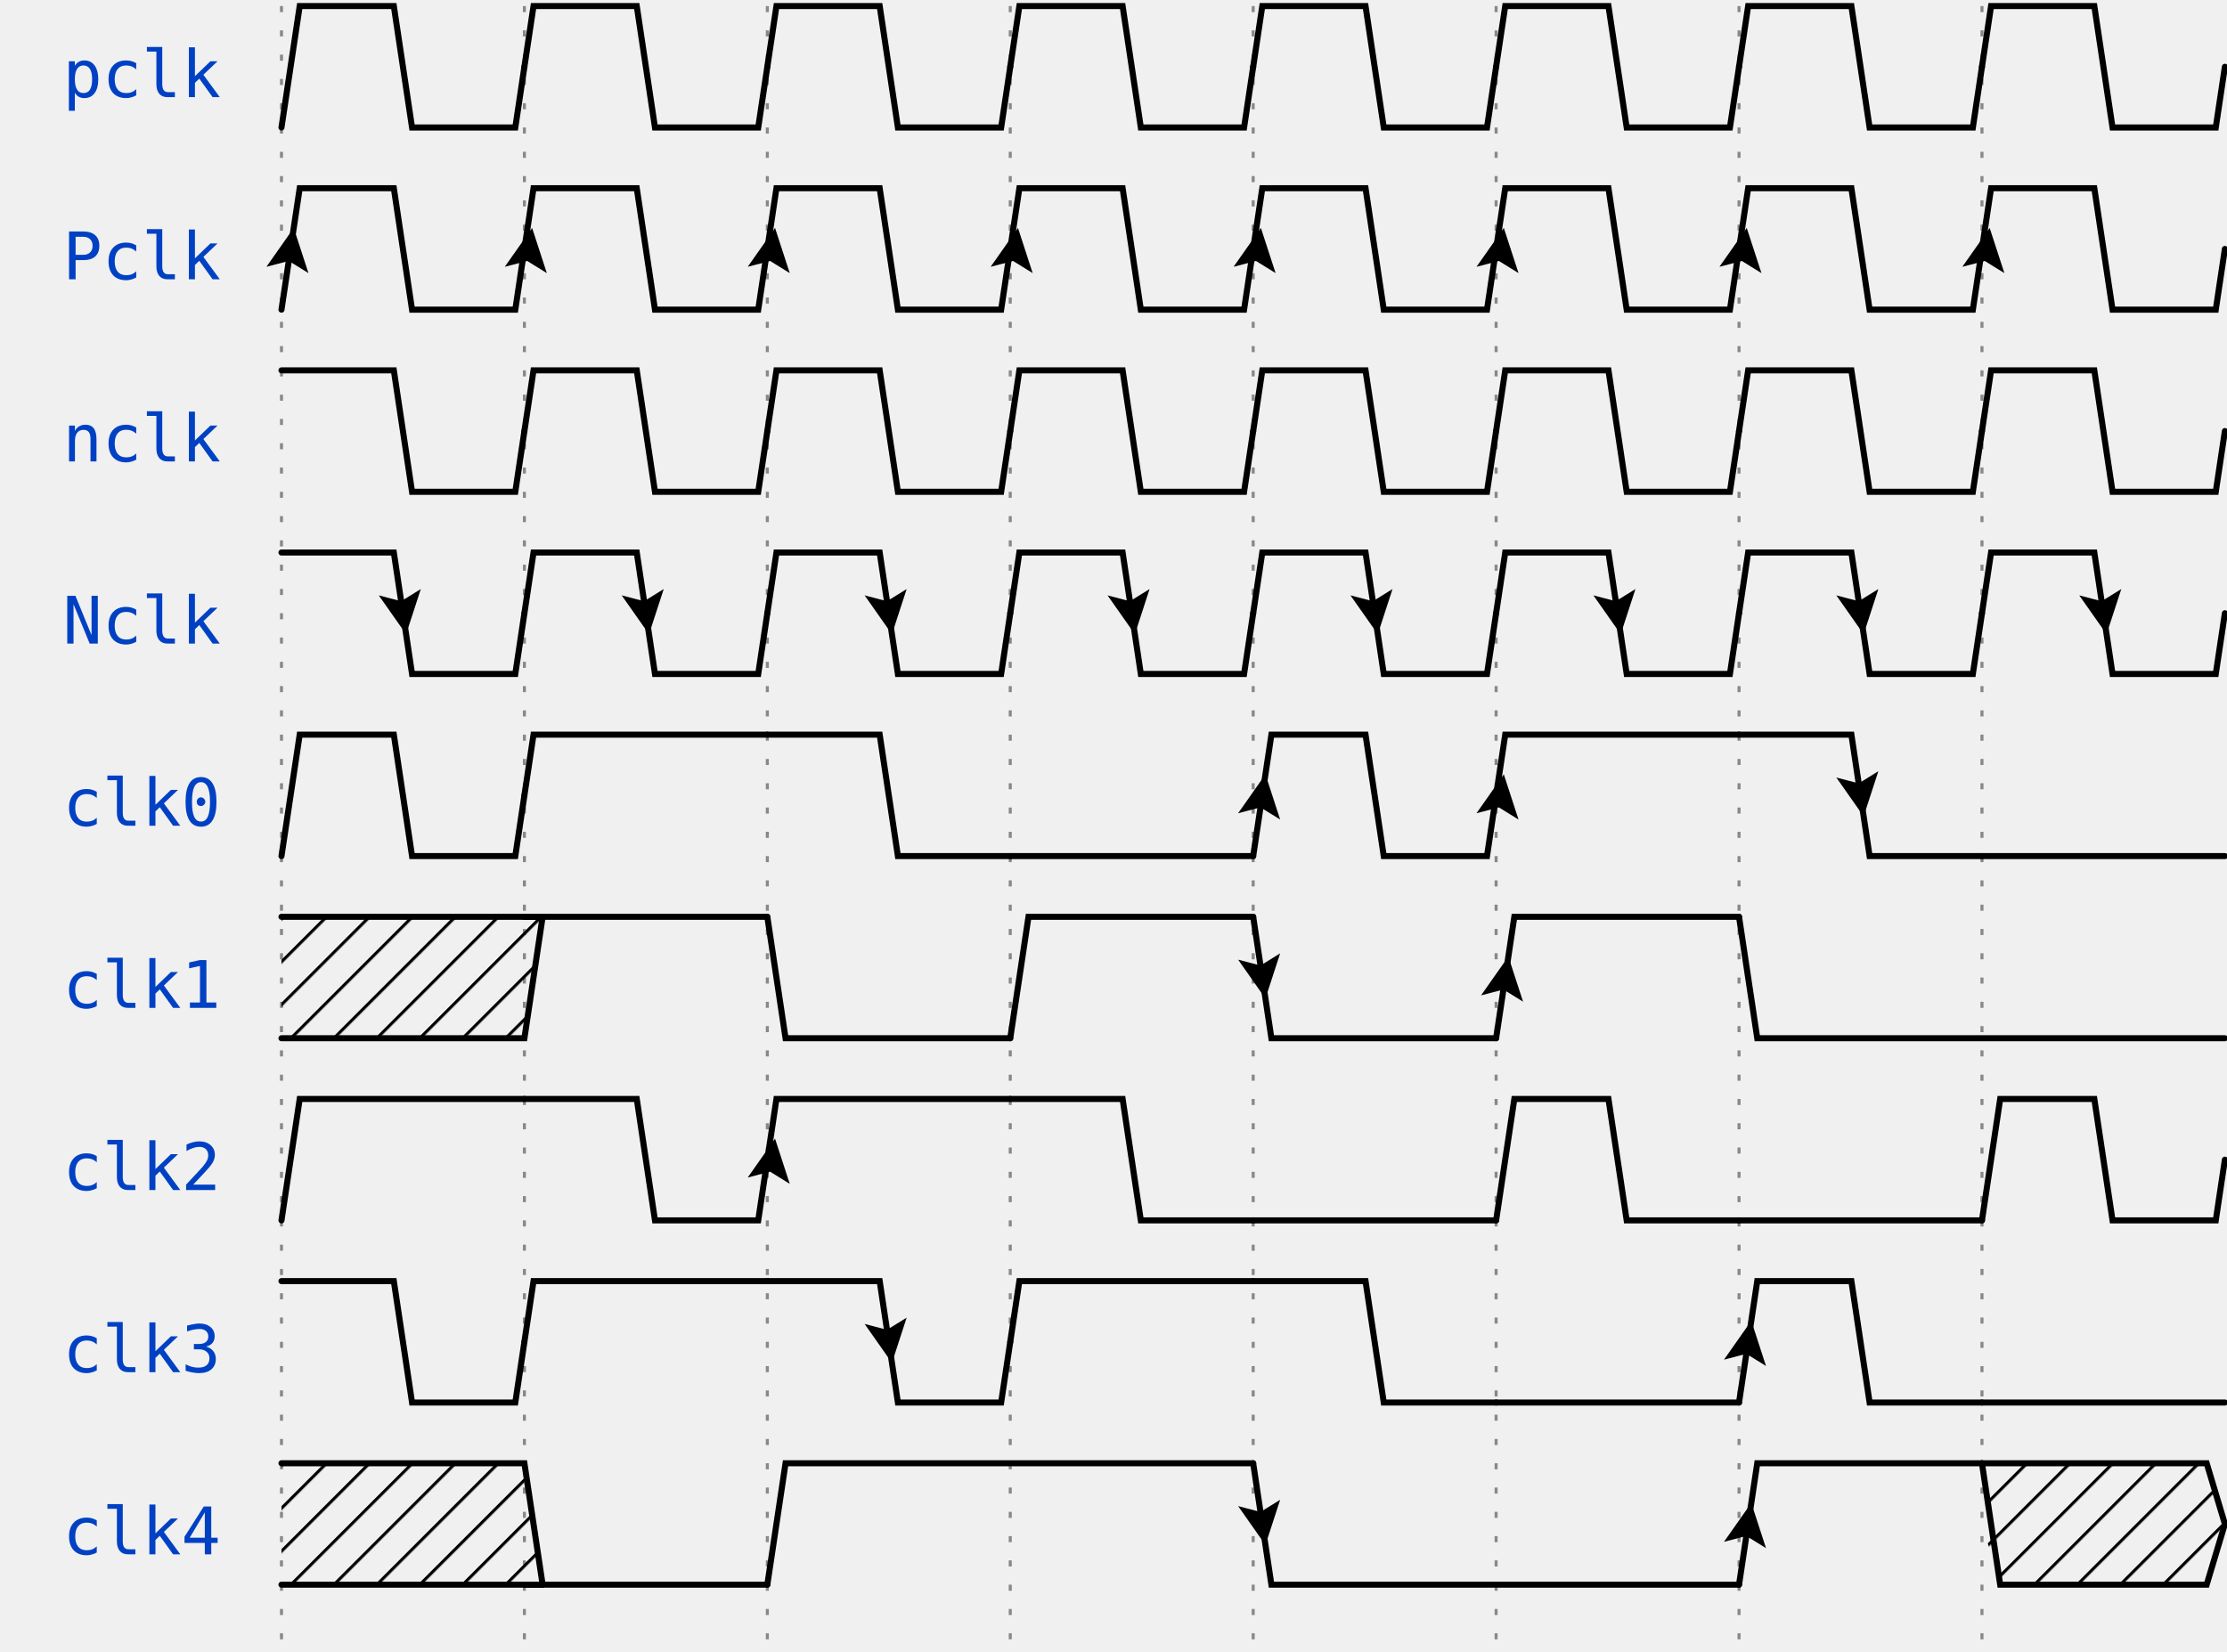
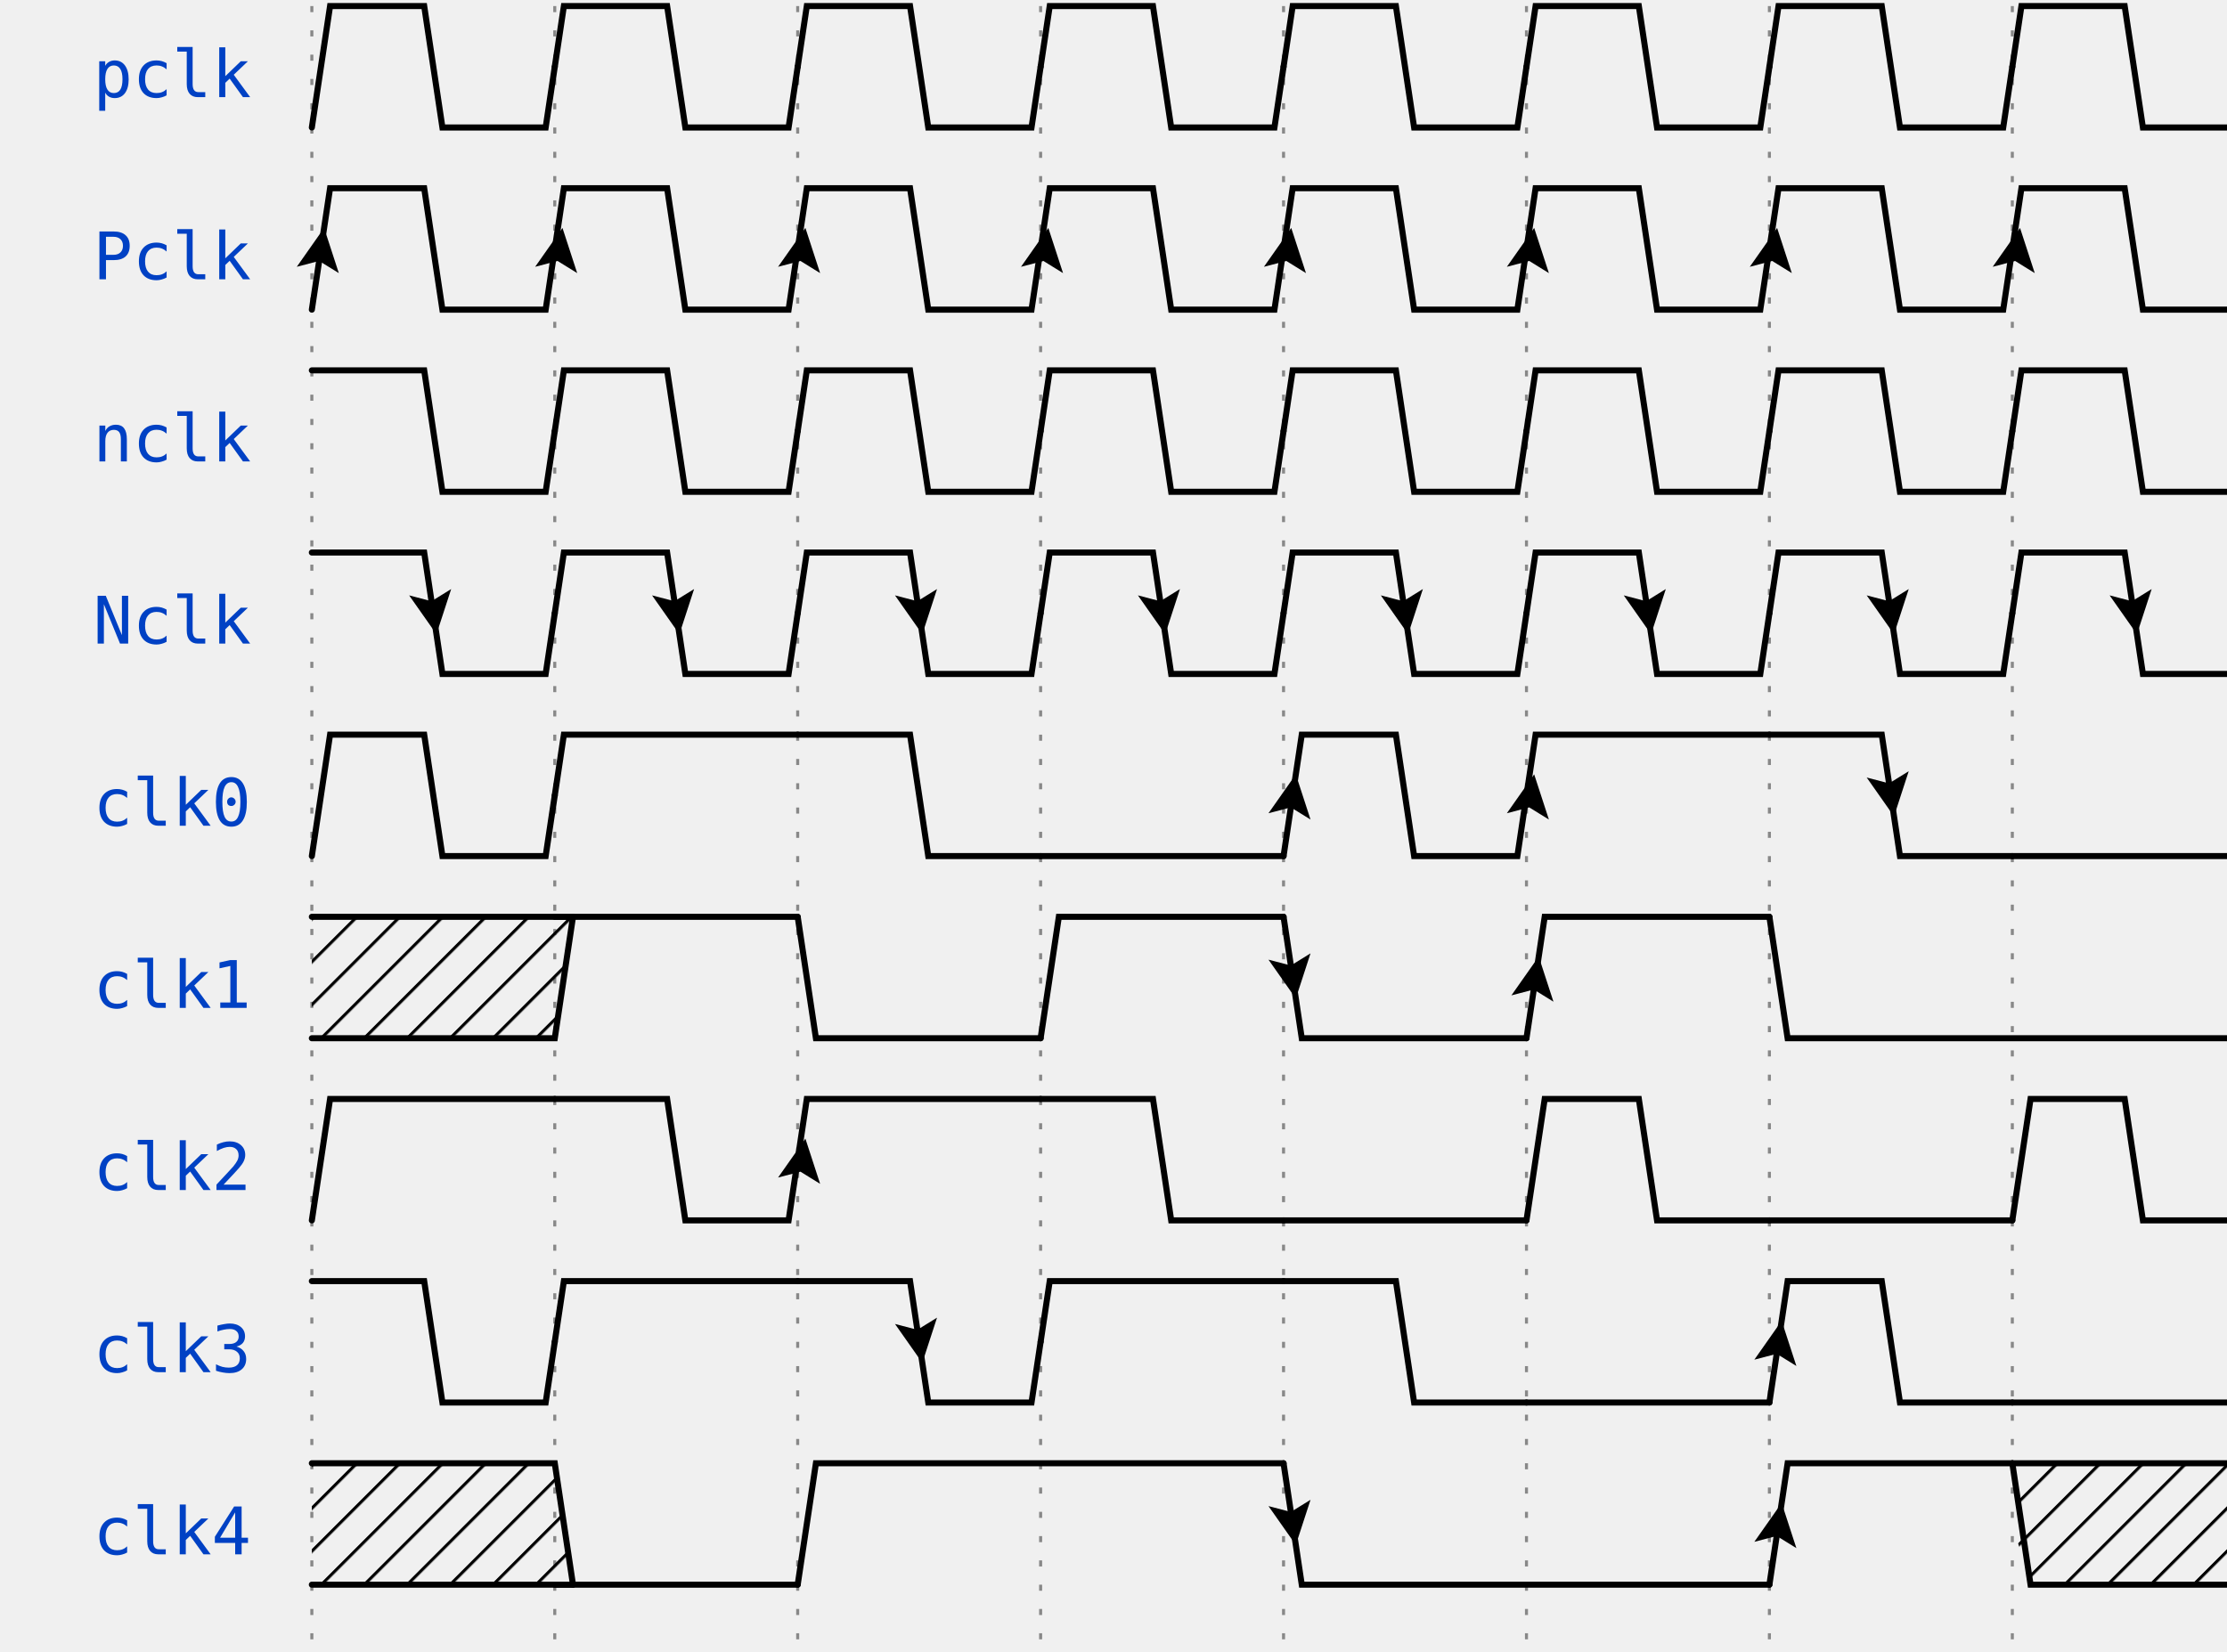
<svg xmlns="http://www.w3.org/2000/svg" width="364" height="270.0" viewBox="-1 -1 366 272.0" overflow="hidden">
  <style>
text{font-size:0.9em;
    font-style:normal;
    font-variant:normal;
    font-weight:500;
    font-stretch:normal;
    text-align:center;
    fill-opacity:1;
    font-family:fira mono, droid sans mono, monospace;}
.muted{fill:#aaa}
.warning{fill:#f6b900}
.error{fill:#f60000}
.info{fill:#0041c4}
.success{fill:#00ab00}
.h1{font-size:18.31px;font-weight:bold}
.border{stroke-width: 1.25px; stroke: #000}
.h2{font-size:14.65px;font-weight:bold}
.h3{font-size:11.72px;font-weight:bold}
.h4{font-size:9.38px;font-weight:bold}
.h5{font-size:7.50px;font-weight:bold}
.h6{font-size:6px;font-weight:bold}
.s0, .s1, .path{fill:none;
    stroke:#000;
    stroke-width:1;
    stroke-linecap:round;
    stroke-linejoin:miter;
    stroke-miterlimit:4;
    stroke-opacity:1;
    stroke-dasharray:none}
.stripe{fill:none;
    stroke:#000;
    stroke-width:0.5;
    stroke-linecap:round;
    stroke-linejoin:miter;
    stroke-miterlimit:4;
    stroke-opacity:1;
    stroke-dasharray:none}
.arrow{fill:#000000;fill-opacity:1;stroke:none}
.hide{fill:#ffffff;fill-opacity:1;stroke:2}
.s3 &gt; polygon {fill:#ffffb4;fill-opacity:1,stroke:none}
.s4 &gt; polygon {fill:#ffe0b9;fill-opacity:1,stroke:none}
.s5 &gt; polygon {fill:#b9e0ff;fill-opacity:1,stroke:none}
.ticks {stroke: rgb(136, 136, 136); stroke-width: 0.5; stroke-dasharray: 1,3;}
.edges {fill:none;stroke:#00F;stroke-width:1}
.edges.arrowhead {marker-start:url(#arrow); overflow:visible;}
.edges.arrowtail {marker-end:url(#arrow); overflow:visible;}
.edges + text {font-size:0.625em; filter: url(#solid); transform: translate(0, 2.5px);}
</style>
  <defs>
    <pattern id="diagonalHatch" width="5" height="5" patternTransform="rotate(45 0 0)" patternUnits="userSpaceOnUse">
      <line x1="0" y1="0" x2="0" y2="5" style="stroke:black; stroke-width:1" />
    </pattern>
    <marker id="arrow" viewBox="0 0 10 10" refX="10" refY="5" markerWidth="7" markerHeight="7" markerUnits="userSpaceOnUse" orient="auto-start-reverse" style="fill:#00F;">
      <path d="M 0 0 L 10 5 L 0 10 z" />
    </marker>
    <filter x="0" y="0" width="1" height="1" id="solid">
      <feFlood flood-color="white" />
      <feComposite in="SourceGraphic" />
    </filter>
  </defs>
  <g id="a">
-     <g id="ticks_4" transform="translate(45, 0)">
+     <g id="ticks_4" transform="translate(50, 0)">
      <path d="m0,0 0,270.0" class="ticks" />
      <path d="m40,0 0,270.0" class="ticks" />
      <path d="m80,0 0,270.0" class="ticks" />
      <path d="m120,0 0,270.0" class="ticks" />
      <path d="m160,0 0,270.0" class="ticks" />
      <path d="m200,0 0,270.0" class="ticks" />
      <path d="m240,0 0,270.0" class="ticks" />
      <path d="m280,0 0,270.0" class="ticks" />
    </g>
-     <g id="pclk" transform="translate(45, 0)">
+     <g id="pclk" transform="translate(50, 0)">
      <text x="-10" y="15" class="info" text-anchor="end" xml:space="preserve">pclk</text>
      <g data-symbol="BRICKS.pclk" transform="translate(0, 0)" class="s2">
        <path d="M0,20 L3.0,0 L18.5,0 L21.5,20 L38.5,20 L40,10.0" class="path" />
      </g>
      <g data-symbol="BRICKS.pclk" transform="translate(40, 0)" class="s2">
        <path d="M0,10.0 L1.5,0 L18.5,0 L21.5,20 L38.5,20 L40,10.0" class="path" />
      </g>
      <g data-symbol="BRICKS.pclk" transform="translate(80, 0)" class="s2">
        <path d="M0,10.0 L1.5,0 L18.5,0 L21.5,20 L38.5,20 L40,10.0" class="path" />
      </g>
      <g data-symbol="BRICKS.pclk" transform="translate(120, 0)" class="s2">
        <path d="M0,10.0 L1.5,0 L18.5,0 L21.5,20 L38.5,20 L40,10.0" class="path" />
      </g>
      <g data-symbol="BRICKS.pclk" transform="translate(160, 0)" class="s2">
        <path d="M0,10.0 L1.5,0 L18.5,0 L21.5,20 L38.5,20 L40,10.0" class="path" />
      </g>
      <g data-symbol="BRICKS.pclk" transform="translate(200, 0)" class="s2">
        <path d="M0,10.0 L1.5,0 L18.5,0 L21.5,20 L38.5,20 L40,10.0" class="path" />
      </g>
      <g data-symbol="BRICKS.pclk" transform="translate(240, 0)" class="s2">
        <path d="M0,10.0 L1.5,0 L18.5,0 L21.5,20 L38.5,20 L40,10.0" class="path" />
      </g>
      <g data-symbol="BRICKS.pclk" transform="translate(280, 0)" class="s2">
        <path d="M0,10.0 L1.5,0 L18.5,0 L21.5,20 L38.5,20 L40,10.0" class="path" />
      </g>
    </g>
-     <g id="Pclk" transform="translate(45, 30.0)">
+     <g id="Pclk" transform="translate(50, 30.0)">
      <text x="-10" y="15" class="info" text-anchor="end" xml:space="preserve">Pclk</text>
      <g data-symbol="BRICKS.Pclk" transform="translate(0, 0)" class="s2">
        <path d="M0,20 L3.0,0 L18.5,0 L21.5,20 L38.5,20 L40,10.0" class="path" />
        <path d="M 0 0 L 3.5 7 L 7 0 L 3.5 1.5z" transform="translate(-2.0, 6.5) rotate(-171.4692, 3.5, 3.5)" class="arrow" />
      </g>
      <g data-symbol="BRICKS.Pclk" transform="translate(40, 0)" class="s2">
        <path d="M0,10.0 L1.5,0 L18.5,0 L21.5,20 L38.5,20 L40,10.0" class="path" />
        <path d="M 0 0 L 3.5 7 L 7 0 L 3.5 1.5z" transform="translate(-2.75, 6.5) rotate(-171.4692, 3.5, 3.5)" class="arrow" />
      </g>
      <g data-symbol="BRICKS.Pclk" transform="translate(80, 0)" class="s2">
        <path d="M0,10.0 L1.5,0 L18.5,0 L21.5,20 L38.5,20 L40,10.0" class="path" />
        <path d="M 0 0 L 3.5 7 L 7 0 L 3.5 1.5z" transform="translate(-2.75, 6.5) rotate(-171.4692, 3.5, 3.5)" class="arrow" />
      </g>
      <g data-symbol="BRICKS.Pclk" transform="translate(120, 0)" class="s2">
        <path d="M0,10.0 L1.5,0 L18.5,0 L21.5,20 L38.5,20 L40,10.0" class="path" />
        <path d="M 0 0 L 3.5 7 L 7 0 L 3.5 1.5z" transform="translate(-2.75, 6.5) rotate(-171.4692, 3.5, 3.5)" class="arrow" />
      </g>
      <g data-symbol="BRICKS.Pclk" transform="translate(160, 0)" class="s2">
        <path d="M0,10.0 L1.5,0 L18.5,0 L21.5,20 L38.5,20 L40,10.0" class="path" />
        <path d="M 0 0 L 3.5 7 L 7 0 L 3.5 1.5z" transform="translate(-2.75, 6.5) rotate(-171.4692, 3.5, 3.5)" class="arrow" />
      </g>
      <g data-symbol="BRICKS.Pclk" transform="translate(200, 0)" class="s2">
        <path d="M0,10.0 L1.5,0 L18.5,0 L21.5,20 L38.5,20 L40,10.0" class="path" />
        <path d="M 0 0 L 3.5 7 L 7 0 L 3.5 1.5z" transform="translate(-2.75, 6.5) rotate(-171.4692, 3.5, 3.5)" class="arrow" />
      </g>
      <g data-symbol="BRICKS.Pclk" transform="translate(240, 0)" class="s2">
        <path d="M0,10.0 L1.5,0 L18.5,0 L21.5,20 L38.5,20 L40,10.0" class="path" />
        <path d="M 0 0 L 3.5 7 L 7 0 L 3.5 1.5z" transform="translate(-2.75, 6.5) rotate(-171.4692, 3.5, 3.5)" class="arrow" />
      </g>
      <g data-symbol="BRICKS.Pclk" transform="translate(280, 0)" class="s2">
        <path d="M0,10.0 L1.5,0 L18.5,0 L21.5,20 L38.5,20 L40,10.0" class="path" />
        <path d="M 0 0 L 3.5 7 L 7 0 L 3.5 1.5z" transform="translate(-2.75, 6.5) rotate(-171.4692, 3.5, 3.5)" class="arrow" />
      </g>
    </g>
-     <g id="nclk" transform="translate(45, 60.0)">
+     <g id="nclk" transform="translate(50, 60.0)">
      <text x="-10" y="15" class="info" text-anchor="end" xml:space="preserve">nclk</text>
      <g data-symbol="BRICKS.nclk" transform="translate(0, 0)" class="s2">
        <path d="M0,0 L0.0,0 L18.5,0 L21.5,20 L38.5,20 L40,10.0" class="path" />
      </g>
      <g data-symbol="BRICKS.nclk" transform="translate(40, 0)" class="s2">
        <path d="M0,10.0 L1.5,0 L18.5,0 L21.5,20 L38.5,20 L40,10.0" class="path" />
      </g>
      <g data-symbol="BRICKS.nclk" transform="translate(80, 0)" class="s2">
        <path d="M0,10.0 L1.5,0 L18.5,0 L21.5,20 L38.5,20 L40,10.0" class="path" />
      </g>
      <g data-symbol="BRICKS.nclk" transform="translate(120, 0)" class="s2">
        <path d="M0,10.0 L1.5,0 L18.5,0 L21.5,20 L38.5,20 L40,10.0" class="path" />
      </g>
      <g data-symbol="BRICKS.nclk" transform="translate(160, 0)" class="s2">
        <path d="M0,10.0 L1.5,0 L18.5,0 L21.5,20 L38.5,20 L40,10.0" class="path" />
      </g>
      <g data-symbol="BRICKS.nclk" transform="translate(200, 0)" class="s2">
        <path d="M0,10.0 L1.5,0 L18.5,0 L21.5,20 L38.5,20 L40,10.0" class="path" />
      </g>
      <g data-symbol="BRICKS.nclk" transform="translate(240, 0)" class="s2">
        <path d="M0,10.0 L1.5,0 L18.5,0 L21.5,20 L38.5,20 L40,10.0" class="path" />
      </g>
      <g data-symbol="BRICKS.nclk" transform="translate(280, 0)" class="s2">
        <path d="M0,10.0 L1.5,0 L18.5,0 L21.5,20 L38.5,20 L40,10.0" class="path" />
      </g>
    </g>
-     <g id="Nclk" transform="translate(45, 90.0)">
+     <g id="Nclk" transform="translate(50, 90.0)">
      <text x="-10" y="15" class="info" text-anchor="end" xml:space="preserve">Nclk</text>
      <g data-symbol="BRICKS.Nclk" transform="translate(0, 0)" class="s2">
        <path d="M0,0 L0.0,0 L18.5,0 L21.5,20 L38.5,20 L40,10.0" class="path" />
        <path d="M 0 0 L 3.5 7 L 7 0 L 3.5 1.5z" transform="translate(16.5, 6.5) rotate(-8.530766, 3.5, 3.5)" class="arrow" />
      </g>
      <g data-symbol="BRICKS.Nclk" transform="translate(40, 0)" class="s2">
        <path d="M0,10.0 L1.5,0 L18.5,0 L21.5,20 L38.5,20 L40,10.0" class="path" />
        <path d="M 0 0 L 3.5 7 L 7 0 L 3.5 1.5z" transform="translate(16.5, 6.5) rotate(-8.530766, 3.5, 3.5)" class="arrow" />
      </g>
      <g data-symbol="BRICKS.Nclk" transform="translate(80, 0)" class="s2">
        <path d="M0,10.0 L1.5,0 L18.5,0 L21.5,20 L38.5,20 L40,10.0" class="path" />
        <path d="M 0 0 L 3.5 7 L 7 0 L 3.5 1.5z" transform="translate(16.5, 6.5) rotate(-8.530766, 3.5, 3.5)" class="arrow" />
      </g>
      <g data-symbol="BRICKS.Nclk" transform="translate(120, 0)" class="s2">
        <path d="M0,10.0 L1.5,0 L18.5,0 L21.5,20 L38.5,20 L40,10.0" class="path" />
        <path d="M 0 0 L 3.5 7 L 7 0 L 3.5 1.5z" transform="translate(16.5, 6.5) rotate(-8.530766, 3.5, 3.5)" class="arrow" />
      </g>
      <g data-symbol="BRICKS.Nclk" transform="translate(160, 0)" class="s2">
        <path d="M0,10.0 L1.5,0 L18.5,0 L21.5,20 L38.5,20 L40,10.0" class="path" />
        <path d="M 0 0 L 3.5 7 L 7 0 L 3.5 1.5z" transform="translate(16.5, 6.5) rotate(-8.530766, 3.5, 3.5)" class="arrow" />
      </g>
      <g data-symbol="BRICKS.Nclk" transform="translate(200, 0)" class="s2">
        <path d="M0,10.0 L1.5,0 L18.5,0 L21.5,20 L38.5,20 L40,10.0" class="path" />
        <path d="M 0 0 L 3.5 7 L 7 0 L 3.5 1.5z" transform="translate(16.5, 6.5) rotate(-8.530766, 3.5, 3.5)" class="arrow" />
      </g>
      <g data-symbol="BRICKS.Nclk" transform="translate(240, 0)" class="s2">
        <path d="M0,10.0 L1.5,0 L18.5,0 L21.5,20 L38.5,20 L40,10.0" class="path" />
        <path d="M 0 0 L 3.5 7 L 7 0 L 3.5 1.5z" transform="translate(16.5, 6.5) rotate(-8.530766, 3.5, 3.5)" class="arrow" />
      </g>
      <g data-symbol="BRICKS.Nclk" transform="translate(280, 0)" class="s2">
        <path d="M0,10.0 L1.5,0 L18.5,0 L21.5,20 L38.5,20 L40,10.0" class="path" />
        <path d="M 0 0 L 3.5 7 L 7 0 L 3.5 1.5z" transform="translate(16.5, 6.5) rotate(-8.530766, 3.5, 3.5)" class="arrow" />
      </g>
    </g>
-     <g id="clk0" transform="translate(45, 120.0)">
+     <g id="clk0" transform="translate(50, 120.0)">
      <text x="-10" y="15" class="info" text-anchor="end" xml:space="preserve">clk0</text>
      <g data-symbol="BRICKS.pclk" transform="translate(0, 0)" class="s2">
        <path d="M0,20 L3.0,0 L18.5,0 L21.5,20 L38.5,20 L40,10.0" class="path" />
      </g>
      <g data-symbol="BRICKS.high" transform="translate(40, 0)" class="s2">
        <path d="M0,10.0 L1.5,0 L40,0" class="path" />
      </g>
      <g data-symbol="BRICKS.nclk" transform="translate(80, 0)" class="s2">
        <path d="M0,0 L0.0,0 L18.5,0 L21.5,20 L38.5,20 L38.5,20 L40,20" class="path" />
      </g>
      <g data-symbol="BRICKS.low" transform="translate(120, 0)" class="s2">
        <path d="M0,20 L0.0,20 L40,20" class="path" />
      </g>
      <g data-symbol="BRICKS.Pclk" transform="translate(160, 0)" class="s2">
        <path d="M0,20 L3.0,0 L18.5,0 L21.5,20 L38.5,20 L40,10.0" class="path" />
        <path d="M 0 0 L 3.5 7 L 7 0 L 3.5 1.5z" transform="translate(-2.0, 6.5) rotate(-171.4692, 3.5, 3.5)" class="arrow" />
      </g>
      <g data-symbol="BRICKS.High" transform="translate(200, 0)" class="s2">
        <path d="M0,10.0 L1.5,0 L40,0" class="path" />
        <path d="M 0 0 L 3.5 7 L 7 0 L 3.5 1.5z" transform="translate(-2.75, 6.5) rotate(-171.4692, 3.5, 3.5)" class="arrow" />
      </g>
      <g data-symbol="BRICKS.Nclk" transform="translate(240, 0)" class="s2">
        <path d="M0,0 L0.0,0 L18.5,0 L21.5,20 L38.5,20 L38.5,20 L40,20" class="path" />
        <path d="M 0 0 L 3.5 7 L 7 0 L 3.5 1.5z" transform="translate(16.5, 6.5) rotate(-8.530766, 3.5, 3.5)" class="arrow" />
      </g>
      <g data-symbol="BRICKS.Low" transform="translate(280, 0)" class="s2">
        <path d="M0,20 L0.0,20 L40,20" class="path" />
      </g>
    </g>
-     <g id="clk1" transform="translate(45, 150.0)">
+     <g id="clk1" transform="translate(50, 150.0)">
      <text x="-10" y="15" class="info" text-anchor="end" xml:space="preserve">clk1</text>
      <g data-symbol="BRICKS.x" transform="translate(0, 0)" class="s2">
        <polygon points="0,0 3,0 40,0 43,0 40,20 37,20 3,20 0,20 " fill="url(#diagonalHatch)" />
        <path d="M0,0 L3,0 L37,0 L40,0 L43,0" class="path" />
        <path d="M0,20 L3,20 L37,20 L40,20 L43,0" class="path" />
      </g>
      <g data-symbol="BRICKS.high" transform="translate(40, 0)" class="s2">
        <path d="M0,0 L0.0,0 L40,0" class="path" />
      </g>
      <g data-symbol="BRICKS.low" transform="translate(80, 0)" class="s2">
        <path d="M0,0 L3.0,20 L40,20" class="path" />
      </g>
      <g data-symbol="BRICKS.high" transform="translate(120, 0)" class="s2">
        <path d="M0,20 L3.0,0 L40,0" class="path" />
      </g>
      <g data-symbol="BRICKS.Low" transform="translate(160, 0)" class="s2">
        <path d="M0,0 L3.0,20 L40,20" class="path" />
        <path d="M 0 0 L 3.5 7 L 7 0 L 3.5 1.5z" transform="translate(-2.0, 6.5) rotate(-8.530766, 3.5, 3.5)" class="arrow" />
      </g>
      <g data-symbol="BRICKS.High" transform="translate(200, 0)" class="s2">
        <path d="M0,20 L3.0,0 L40,0" class="path" />
        <path d="M 0 0 L 3.5 7 L 7 0 L 3.5 1.5z" transform="translate(-2.0, 6.5) rotate(-171.4692, 3.5, 3.5)" class="arrow" />
      </g>
      <g data-symbol="BRICKS.low" transform="translate(240, 0)" class="s2">
        <path d="M0,0 L3.0,20 L80,20" class="path" />
      </g>
    </g>
-     <g id="clk2" transform="translate(45, 180.0)">
+     <g id="clk2" transform="translate(50, 180.0)">
      <text x="-10" y="15" class="info" text-anchor="end" xml:space="preserve">clk2</text>
      <g data-symbol="BRICKS.high" transform="translate(0, 0)" class="s2">
        <path d="M0,20 L3.0,0 L40,0" class="path" />
      </g>
      <g data-symbol="BRICKS.pclk" transform="translate(40, 0)" class="s2">
        <path d="M0,0 L0.0,0 L18.5,0 L21.5,20 L38.5,20 L40,10.0" class="path" />
      </g>
      <g data-symbol="BRICKS.High" transform="translate(80, 0)" class="s2">
        <path d="M0,10.0 L1.5,0 L40,0" class="path" />
        <path d="M 0 0 L 3.5 7 L 7 0 L 3.5 1.5z" transform="translate(-2.75, 6.5) rotate(-171.4692, 3.5, 3.5)" class="arrow" />
      </g>
      <g data-symbol="BRICKS.pclk" transform="translate(120, 0)" class="s2">
        <path d="M0,0 L0.0,0 L18.5,0 L21.5,20 L38.5,20 L38.5,20 L40,20" class="path" />
      </g>
      <g data-symbol="BRICKS.low" transform="translate(160, 0)" class="s2">
        <path d="M0,20 L0.0,20 L40,20" class="path" />
      </g>
      <g data-symbol="BRICKS.nclk" transform="translate(200, 0)" class="s2">
        <path d="M0,20 L3.0,0 L18.5,0 L21.5,20 L38.5,20 L38.5,20 L40,20" class="path" />
      </g>
      <g data-symbol="BRICKS.Low" transform="translate(240, 0)" class="s2">
        <path d="M0,20 L0.0,20 L40,20" class="path" />
      </g>
      <g data-symbol="BRICKS.nclk" transform="translate(280, 0)" class="s2">
        <path d="M0,20 L3.0,0 L18.5,0 L21.5,20 L38.5,20 L40,10.0" class="path" />
      </g>
    </g>
-     <g id="clk3" transform="translate(45, 210.0)">
+     <g id="clk3" transform="translate(50, 210.0)">
      <text x="-10" y="15" class="info" text-anchor="end" xml:space="preserve">clk3</text>
      <g data-symbol="BRICKS.nclk" transform="translate(0, 0)" class="s2">
        <path d="M0,0 L0.0,0 L18.5,0 L21.5,20 L38.5,20 L40,10.0" class="path" />
      </g>
      <g data-symbol="BRICKS.high" transform="translate(40, 0)" class="s2">
        <path d="M0,10.0 L1.5,0 L40,0" class="path" />
      </g>
      <g data-symbol="BRICKS.Nclk" transform="translate(80, 0)" class="s2">
        <path d="M0,0 L0.0,0 L18.5,0 L21.5,20 L38.5,20 L40,10.0" class="path" />
        <path d="M 0 0 L 3.5 7 L 7 0 L 3.5 1.5z" transform="translate(16.5, 6.5) rotate(-8.530766, 3.5, 3.5)" class="arrow" />
      </g>
      <g data-symbol="BRICKS.high" transform="translate(120, 0)" class="s2">
        <path d="M0,10.0 L1.5,0 L40,0" class="path" />
      </g>
      <g data-symbol="BRICKS.pclk" transform="translate(160, 0)" class="s2">
        <path d="M0,0 L0.0,0 L18.5,0 L21.5,20 L38.5,20 L38.5,20 L40,20" class="path" />
      </g>
      <g data-symbol="BRICKS.low" transform="translate(200, 0)" class="s2">
        <path d="M0,20 L0.0,20 L40,20" class="path" />
      </g>
      <g data-symbol="BRICKS.Pclk" transform="translate(240, 0)" class="s2">
        <path d="M0,20 L3.0,0 L18.5,0 L21.5,20 L38.5,20 L38.5,20 L40,20" class="path" />
        <path d="M 0 0 L 3.5 7 L 7 0 L 3.5 1.5z" transform="translate(-2.0, 6.5) rotate(-171.4692, 3.5, 3.5)" class="arrow" />
      </g>
      <g data-symbol="BRICKS.low" transform="translate(280, 0)" class="s2">
        <path d="M0,20 L0.0,20 L40,20" class="path" />
      </g>
    </g>
-     <g id="clk4" transform="translate(45, 240.0)">
+     <g id="clk4" transform="translate(50, 240.0)">
      <text x="-10" y="15" class="info" text-anchor="end" xml:space="preserve">clk4</text>
      <g data-symbol="BRICKS.x" transform="translate(0, 0)" class="s2">
        <polygon points="0,0 3,0 40,0 43,20 40,20 37,20 3,20 0,20 " fill="url(#diagonalHatch)" />
        <path d="M0,0 L3,0 L37,0 L40,0 L43,20" class="path" />
        <path d="M0,20 L3,20 L37,20 L40,20 L43,20" class="path" />
      </g>
      <g data-symbol="BRICKS.low" transform="translate(40, 0)" class="s2">
        <path d="M0,20 L0.0,20 L40,20" class="path" />
      </g>
      <g data-symbol="BRICKS.high" transform="translate(80, 0)" class="s2">
        <path d="M0,20 L3.0,0 L80,0" class="path" />
      </g>
      <g data-symbol="BRICKS.Low" transform="translate(160, 0)" class="s2">
        <path d="M0,0 L3.0,20 L80,20" class="path" />
        <path d="M 0 0 L 3.5 7 L 7 0 L 3.5 1.5z" transform="translate(-2.0, 6.5) rotate(-8.530766, 3.5, 3.5)" class="arrow" />
      </g>
      <g data-symbol="BRICKS.High" transform="translate(240, 0)" class="s2">
        <path d="M0,20 L3.0,0 L40,0" class="path" />
        <path d="M 0 0 L 3.5 7 L 7 0 L 3.5 1.5z" transform="translate(-2.0, 6.5) rotate(-171.4692, 3.5, 3.5)" class="arrow" />
      </g>
      <g data-symbol="BRICKS.x" transform="translate(280, 0)" class="s2">
        <polygon points="0,10.0 3,0 37,0 40,10.0 37,20 3,20 0,10.0 " fill="url(#diagonalHatch)" />
        <path d="M0,0 L3,0 L37,0 L40,10.0" class="path" />
        <path d="M0,0 L3,20 L37,20 L40,10.0" class="path" />
      </g>
    </g>
  </g>
-   <g id="edges" transform="translate(45, 0)">
+   <g id="edges" transform="translate(50, 0)">
</g>
</svg>
